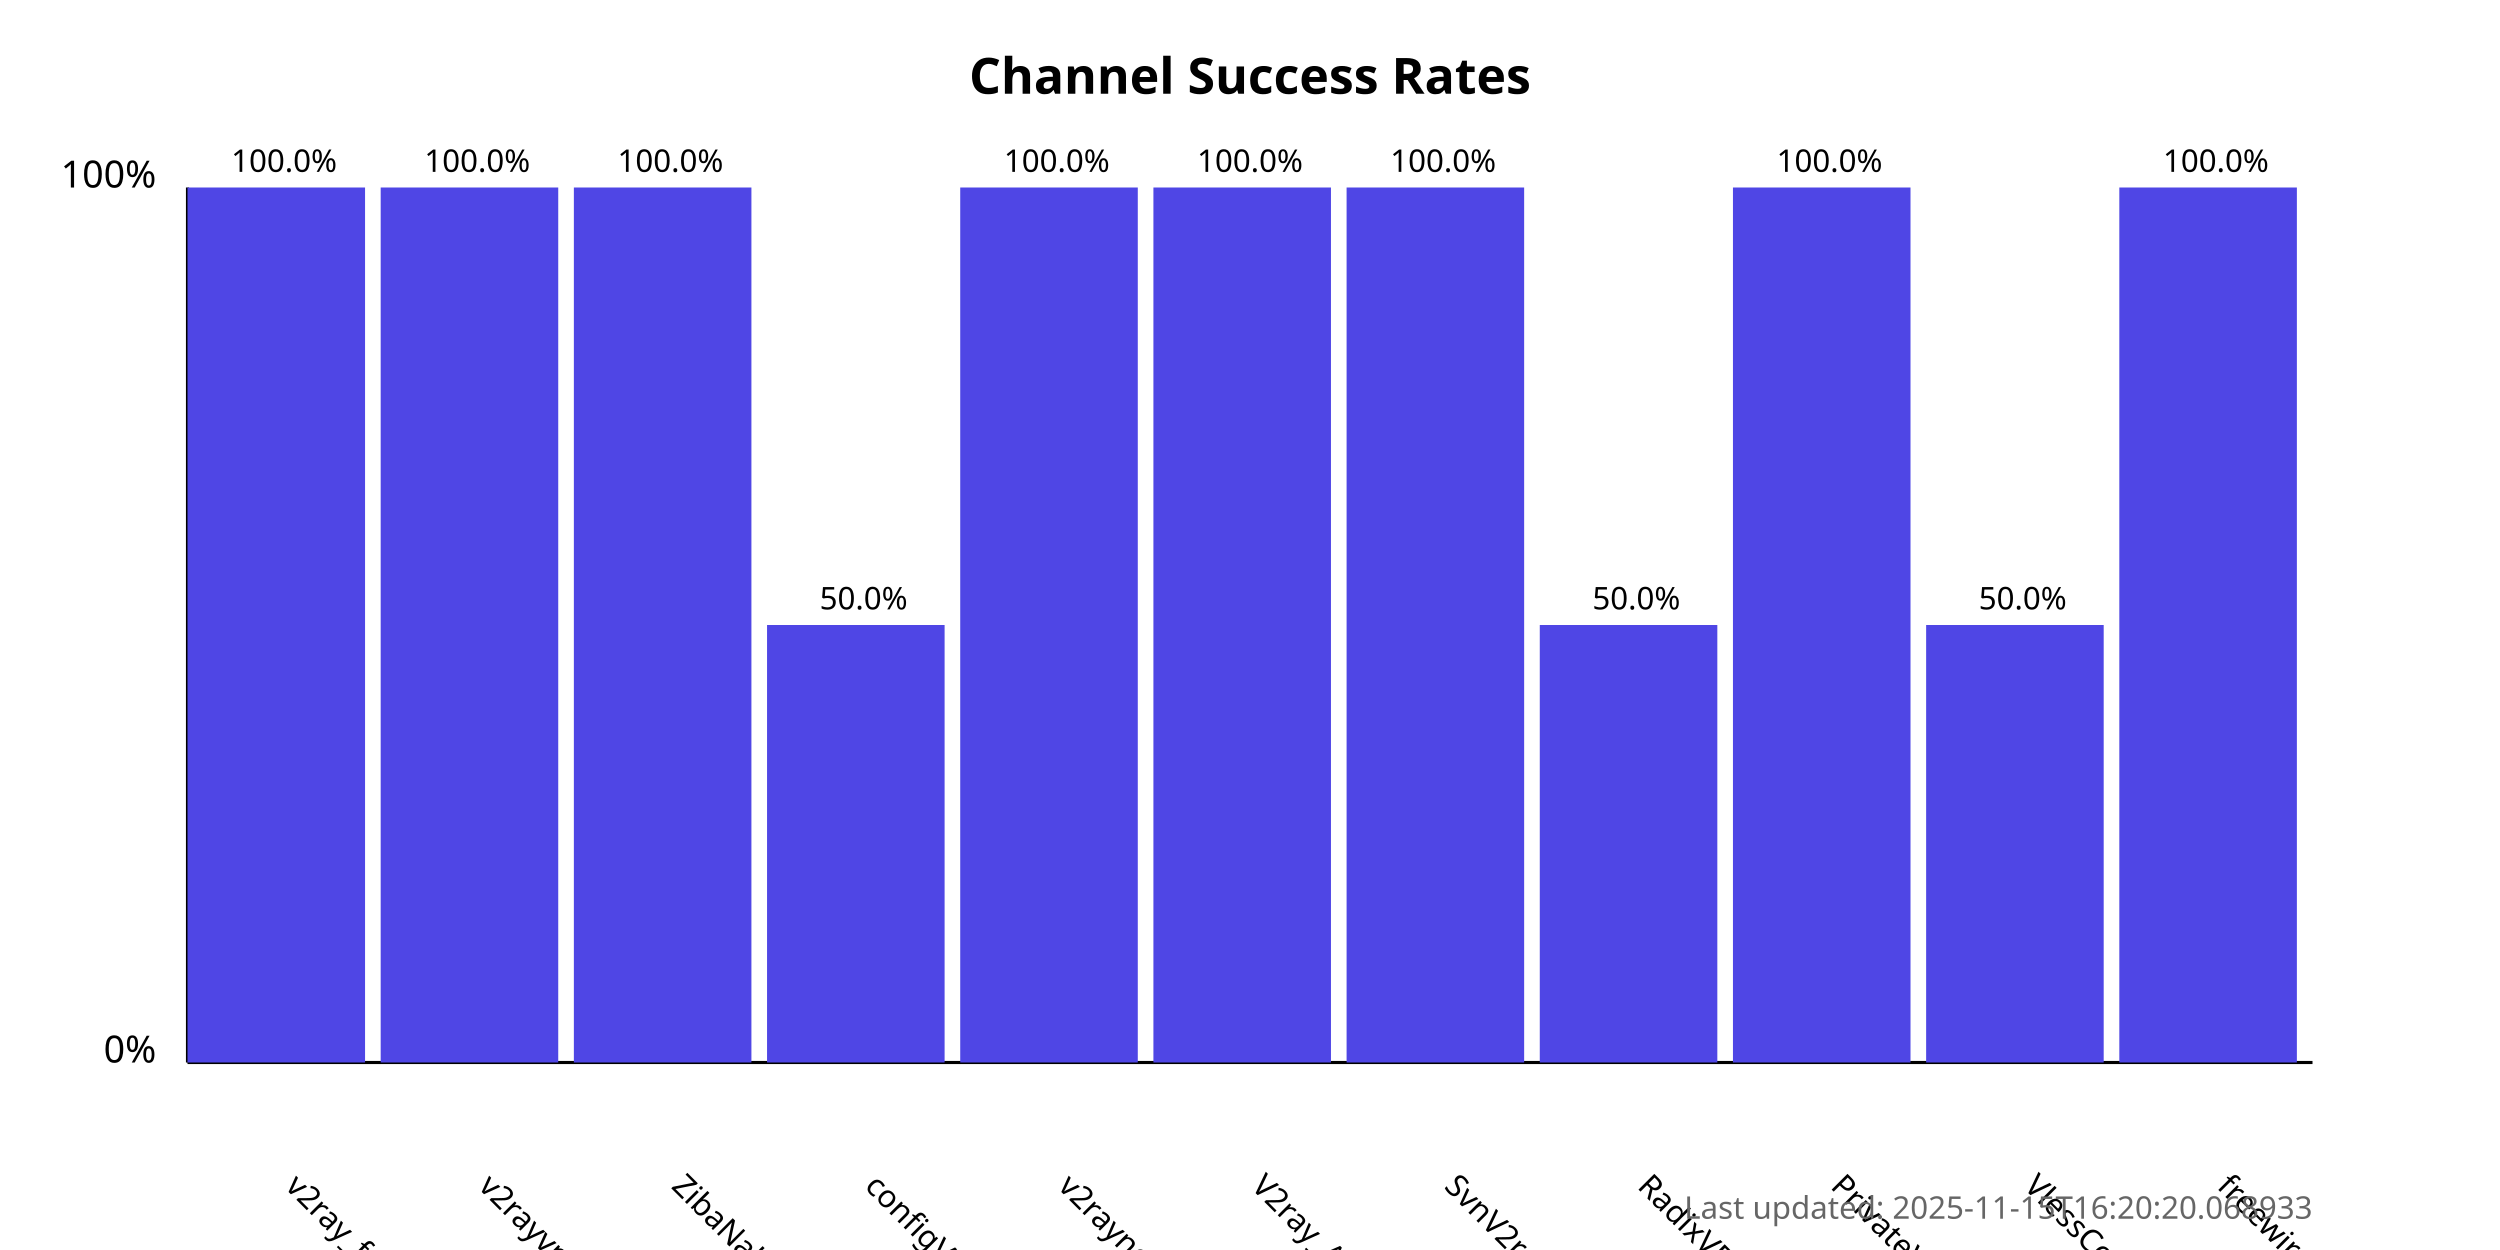
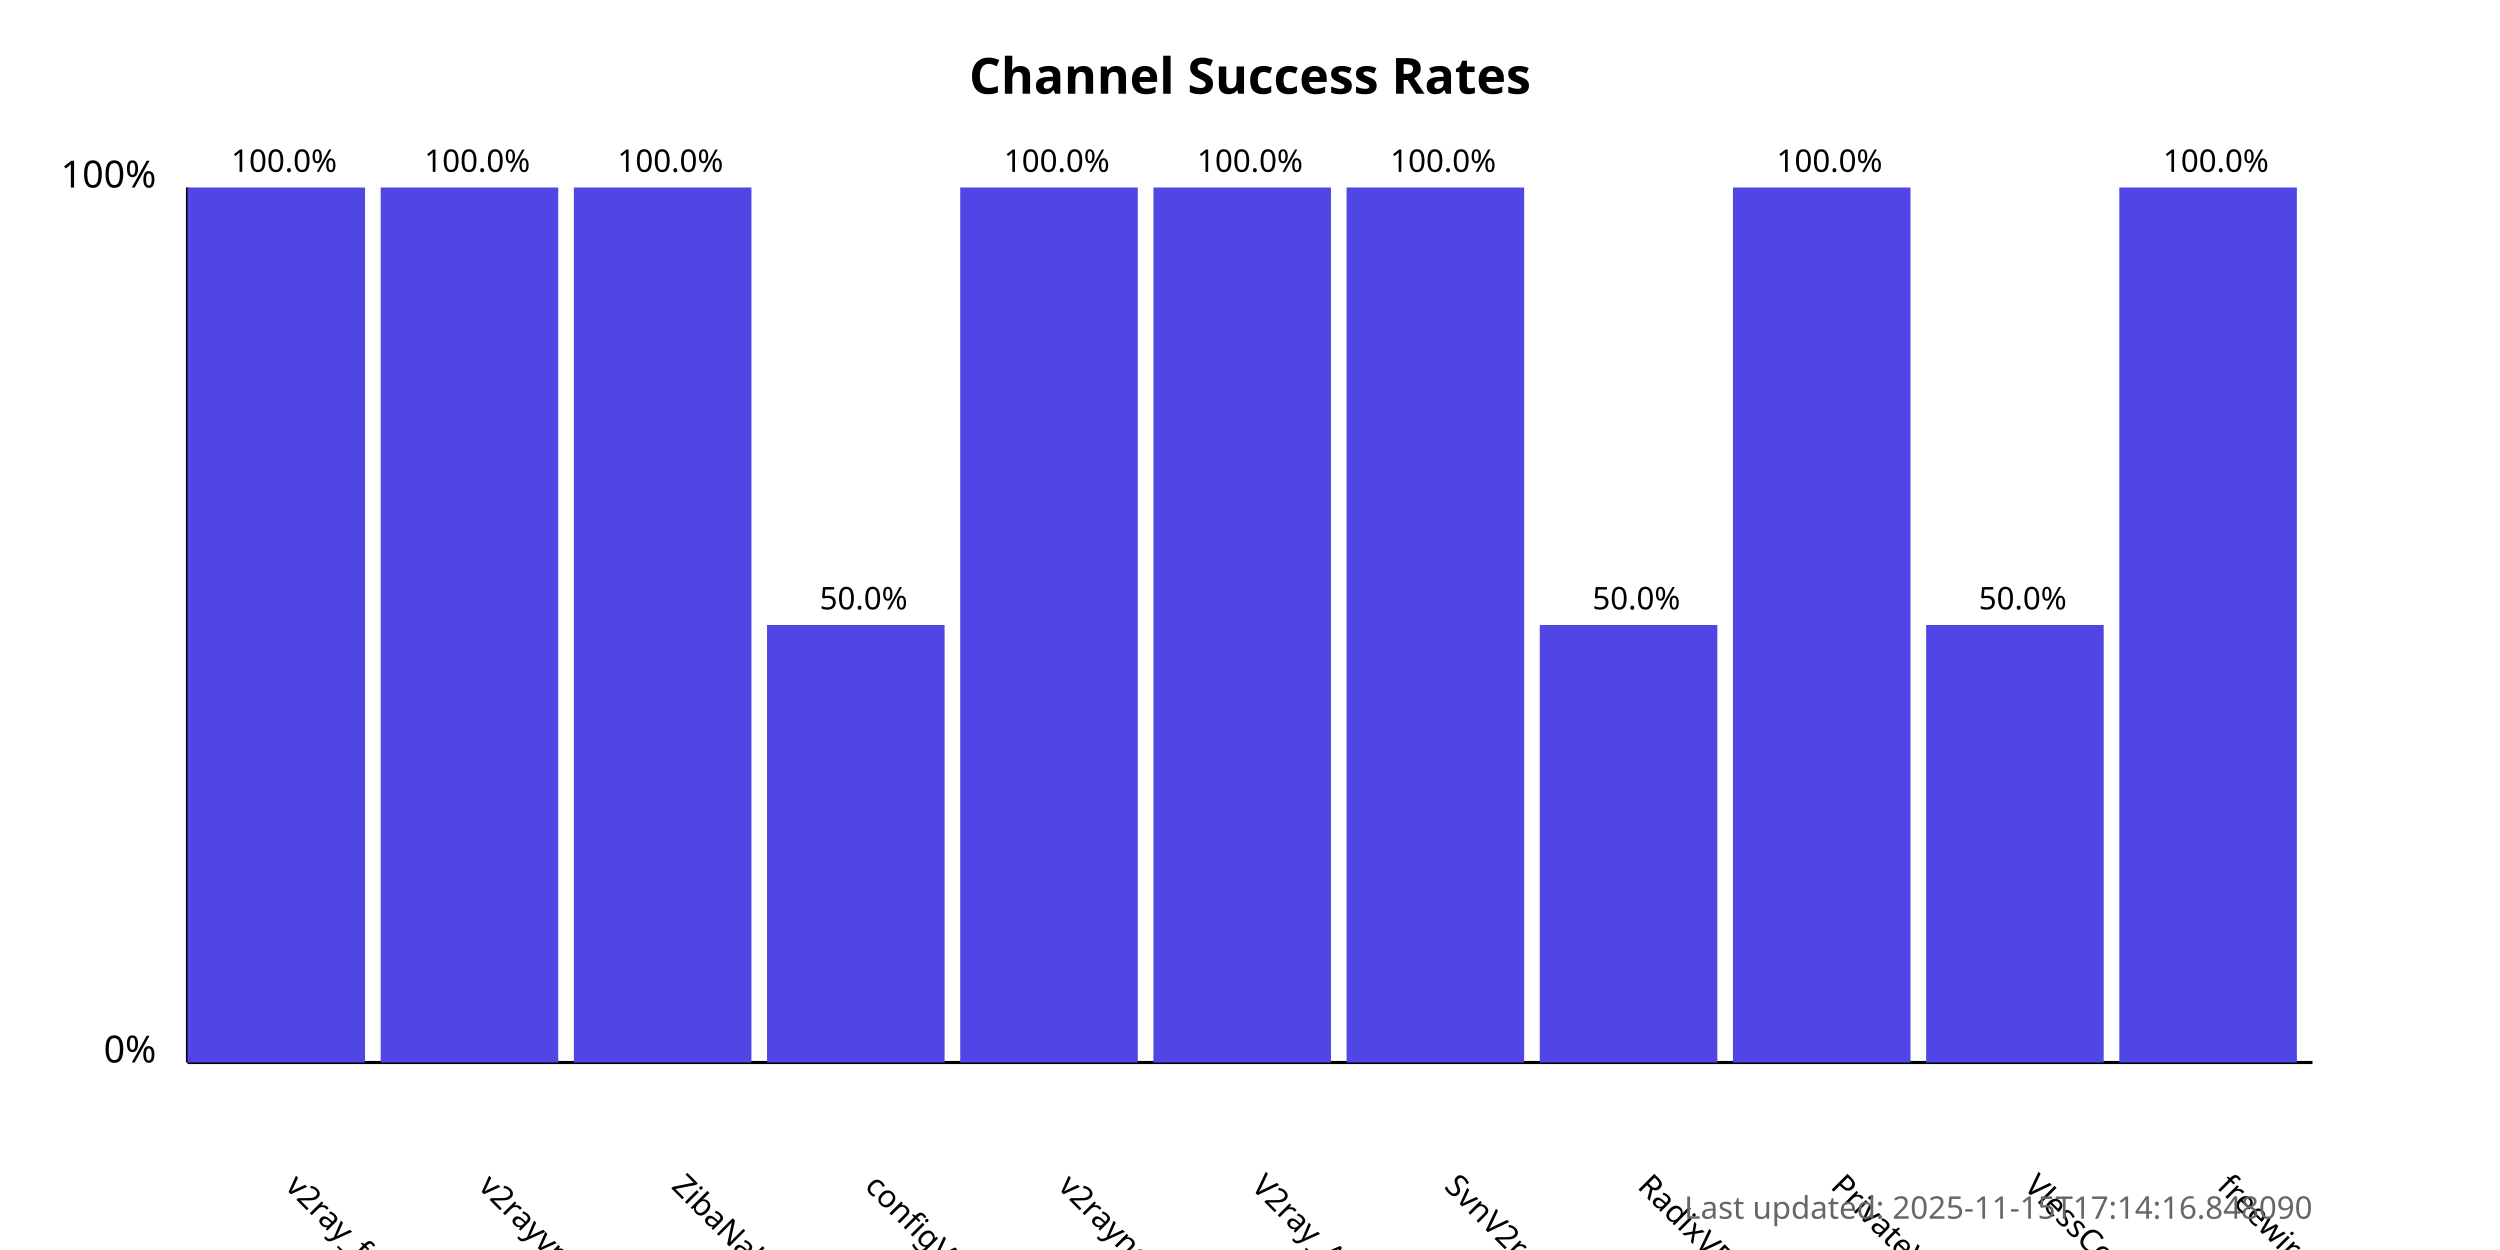
<svg xmlns="http://www.w3.org/2000/svg" width="800" height="400">
  <style>
            .chart-title { font: bold 16px sans-serif; }
            .axis-label { font: 12px sans-serif; }
            .tick-label { font: 10px sans-serif; }
            .bar { fill: #4f46e5; }
            .bar:hover { fill: #6366f1; }
            .timestamp { font: 10px sans-serif; fill: #666; }
        </style>
  <text x="400.0" y="30" text-anchor="middle" class="chart-title">
            Channel Success Rates
        </text>
  <line x1="60" y1="340" x2="60" y2="60" stroke="black" stroke-width="1" />
  <line x1="60" y1="340" x2="740" y2="340" stroke="black" stroke-width="1" />
  <text x="50" y="340" text-anchor="end" class="axis-label">0%</text>
  <text x="50" y="60" text-anchor="end" class="axis-label">100%</text>
  <g>
    <rect x="60" y="60.0" width="56.818" height="280.0" class="bar" />
    <text x="90.909" y="380" transform="rotate(45, 90.90909, 380)" text-anchor="start" class="tick-label">
                v2ray_free_conf
            </text>
    <text x="90.909" y="55.0" text-anchor="middle" class="tick-label">
                100.0%
            </text>
  </g>
  <g>
    <rect x="121.818" y="60.0" width="56.818" height="280.0" class="bar" />
    <text x="152.727" y="380" transform="rotate(45, 152.7273, 380)" text-anchor="start" class="tick-label">
                v2rayvpno
            </text>
    <text x="152.727" y="55.0" text-anchor="middle" class="tick-label">
                100.0%
            </text>
  </g>
  <g>
    <rect x="183.636" y="60.0" width="56.818" height="280.0" class="bar" />
    <text x="214.545" y="380" transform="rotate(45, 214.5455, 380)" text-anchor="start" class="tick-label">
                ZibaNabz
            </text>
    <text x="214.545" y="55.0" text-anchor="middle" class="tick-label">
                100.0%
            </text>
  </g>
  <g>
    <rect x="245.455" y="200.0" width="56.818" height="140.0" class="bar" />
    <text x="276.364" y="380" transform="rotate(45, 276.3636, 380)" text-anchor="start" class="tick-label">
                configV2rayForFree
            </text>
    <text x="276.364" y="195.0" text-anchor="middle" class="tick-label">
                50.0%
            </text>
  </g>
  <g>
    <rect x="307.273" y="60.0" width="56.818" height="280.0" class="bar" />
    <text x="338.182" y="380" transform="rotate(45, 338.1818, 380)" text-anchor="start" class="tick-label">
                v2rayngvpn
            </text>
    <text x="338.182" y="55.0" text-anchor="middle" class="tick-label">
                100.0%
            </text>
  </g>
  <g>
    <rect x="369.091" y="60.0" width="56.818" height="280.0" class="bar" />
    <text x="400.0" y="380" transform="rotate(45, 400.0, 380)" text-anchor="start" class="tick-label">
                V2ray_Alpha
            </text>
    <text x="400.0" y="55.0" text-anchor="middle" class="tick-label">
                100.0%
            </text>
  </g>
  <g>
    <rect x="430.909" y="60.0" width="56.818" height="280.0" class="bar" />
    <text x="461.818" y="380" transform="rotate(45, 461.8182, 380)" text-anchor="start" class="tick-label">
                SvnV2ray
            </text>
    <text x="461.818" y="55.0" text-anchor="middle" class="tick-label">
                100.0%
            </text>
  </g>
  <g>
    <rect x="492.727" y="200.0" width="56.818" height="140.0" class="bar" />
    <text x="523.636" y="380" transform="rotate(45, 523.6364, 380)" text-anchor="start" class="tick-label">
                RadixVPN
            </text>
    <text x="523.636" y="195.0" text-anchor="middle" class="tick-label">
                50.0%
            </text>
  </g>
  <g>
    <rect x="554.545" y="60.0" width="56.818" height="280.0" class="bar" />
    <text x="585.455" y="380" transform="rotate(45, 585.4545, 380)" text-anchor="start" class="tick-label">
                PrivateVPNs
            </text>
    <text x="585.455" y="55.0" text-anchor="middle" class="tick-label">
                100.0%
            </text>
  </g>
  <g>
    <rect x="616.364" y="200.0" width="56.818" height="140.0" class="bar" />
    <text x="647.273" y="380" transform="rotate(45, 647.2727, 380)" text-anchor="start" class="tick-label">
                VlessConfig
            </text>
    <text x="647.273" y="195.0" text-anchor="middle" class="tick-label">
                50.0%
            </text>
  </g>
  <g>
    <rect x="678.182" y="60.0" width="56.818" height="280.0" class="bar" />
    <text x="709.091" y="380" transform="rotate(45, 709.0909, 380)" text-anchor="start" class="tick-label">
                freewireguard
            </text>
    <text x="709.091" y="55.0" text-anchor="middle" class="tick-label">
                100.0%
            </text>
  </g>
  <text x="740" y="390" text-anchor="end" class="timestamp">
-             Last updated: 2025-11-15T16:20:20.068933
+             Last updated: 2025-11-15T17:14:16.848090
        </text>
</svg>
